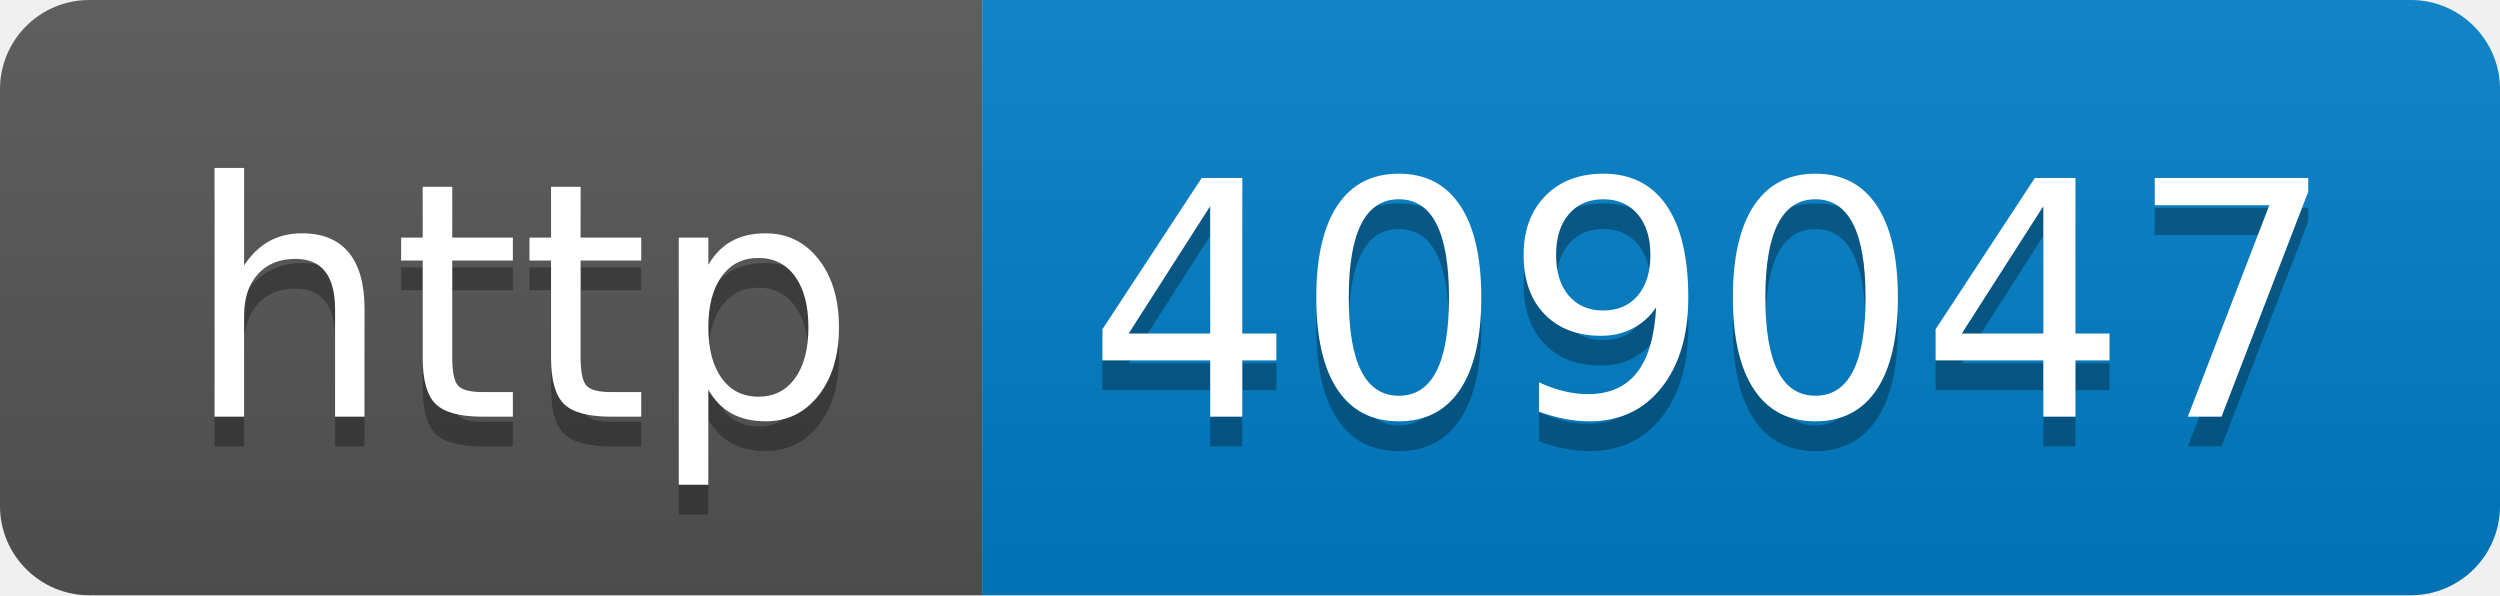
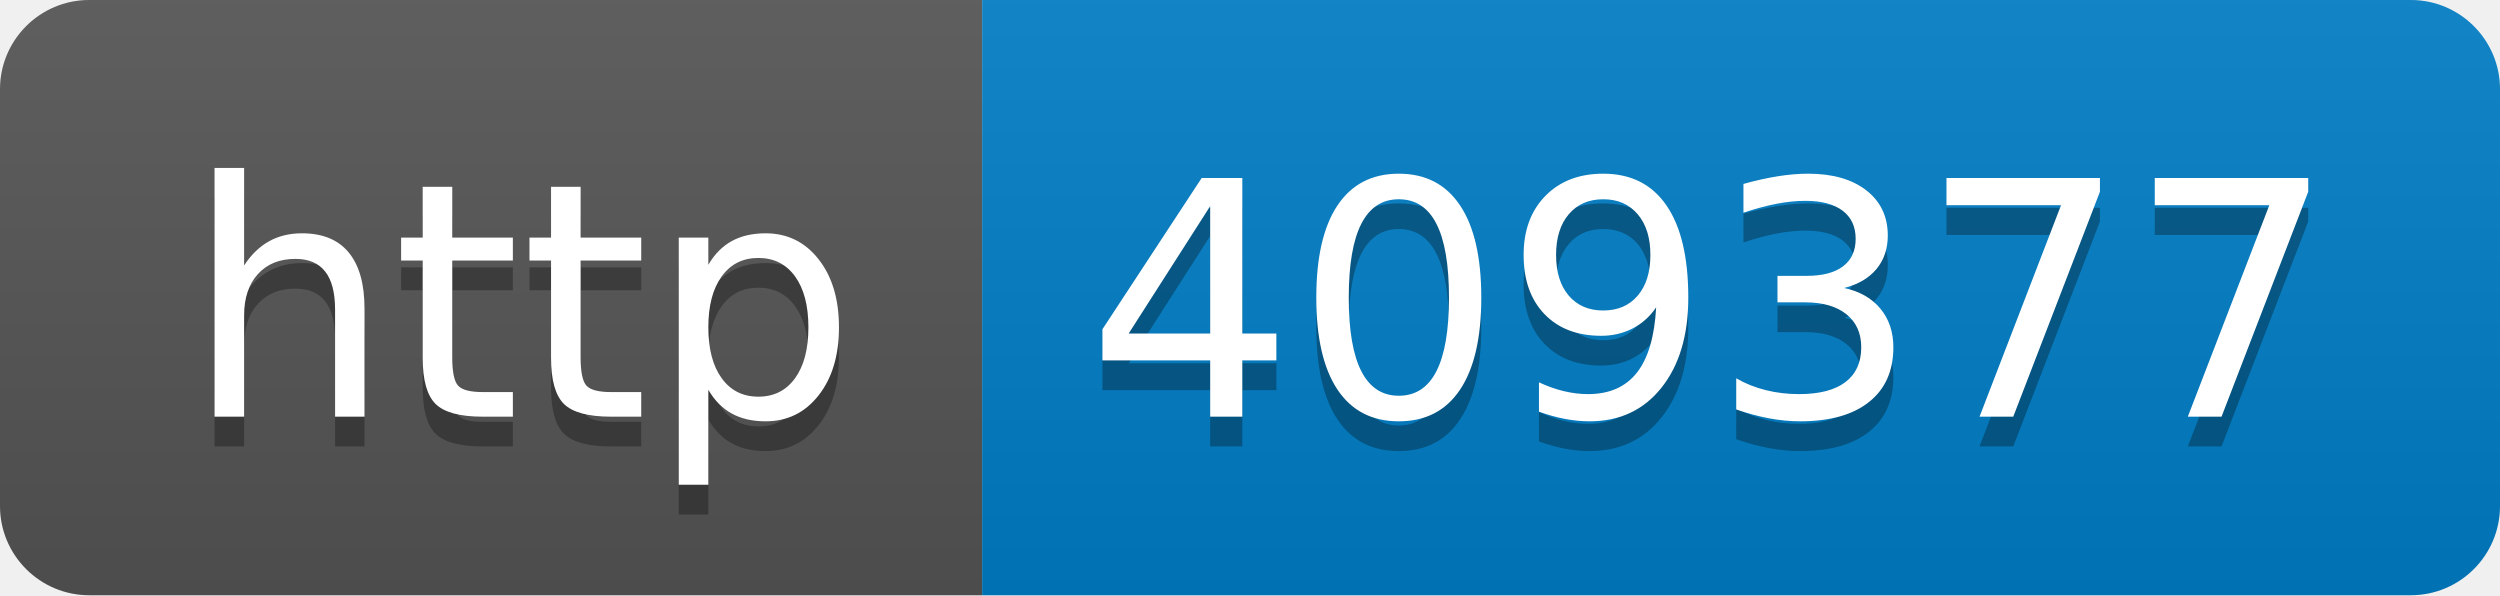
- <svg xmlns="http://www.w3.org/2000/svg" width="84" height="20" role="img" aria-label="http: 409047">
+ <svg xmlns="http://www.w3.org/2000/svg" width="84" height="20" role="img" aria-label="http: 409377">
  <linearGradient id="s" x2="0" y2="100%">
    <stop offset="0" stop-color="#bbb" stop-opacity=".1" />
    <stop offset="1" stop-opacity=".1" />
  </linearGradient>
  <clipPath id="r">
    <rect width="84" height="20" rx="3" fill="#fff" />
  </clipPath>
  <g clip-path="url(#r)">
    <rect width="33" height="20" fill="#555" />
    <rect x="33" width="51" height="20" fill="#007ec6" />
    <rect width="84" height="20" fill="url(#s)" />
  </g>
  <g fill="#fff" text-anchor="middle" font-family="Verdana,Geneva,DejaVu Sans,sans-serif" text-rendering="geometricPrecision" font-size="110">
    <text aria-hidden="true" x="175" y="150" fill="#010101" fill-opacity=".3" transform="scale(.1)" textLength="230">http</text>
    <text x="175" y="140" transform="scale(.1)" fill="#fff" textLength="230">http</text>
-     <text aria-hidden="true" x="575" y="150" fill="#010101" fill-opacity=".3" transform="scale(.1)" textLength="410">409047</text>
-     <text x="575" y="140" transform="scale(.1)" fill="#fff" textLength="410">409047</text>
+     <text aria-hidden="true" x="575" y="150" fill="#010101" fill-opacity=".3" transform="scale(.1)" textLength="410">409377</text>
+     <text x="575" y="140" transform="scale(.1)" fill="#fff" textLength="410">409377</text>
  </g>
</svg>
